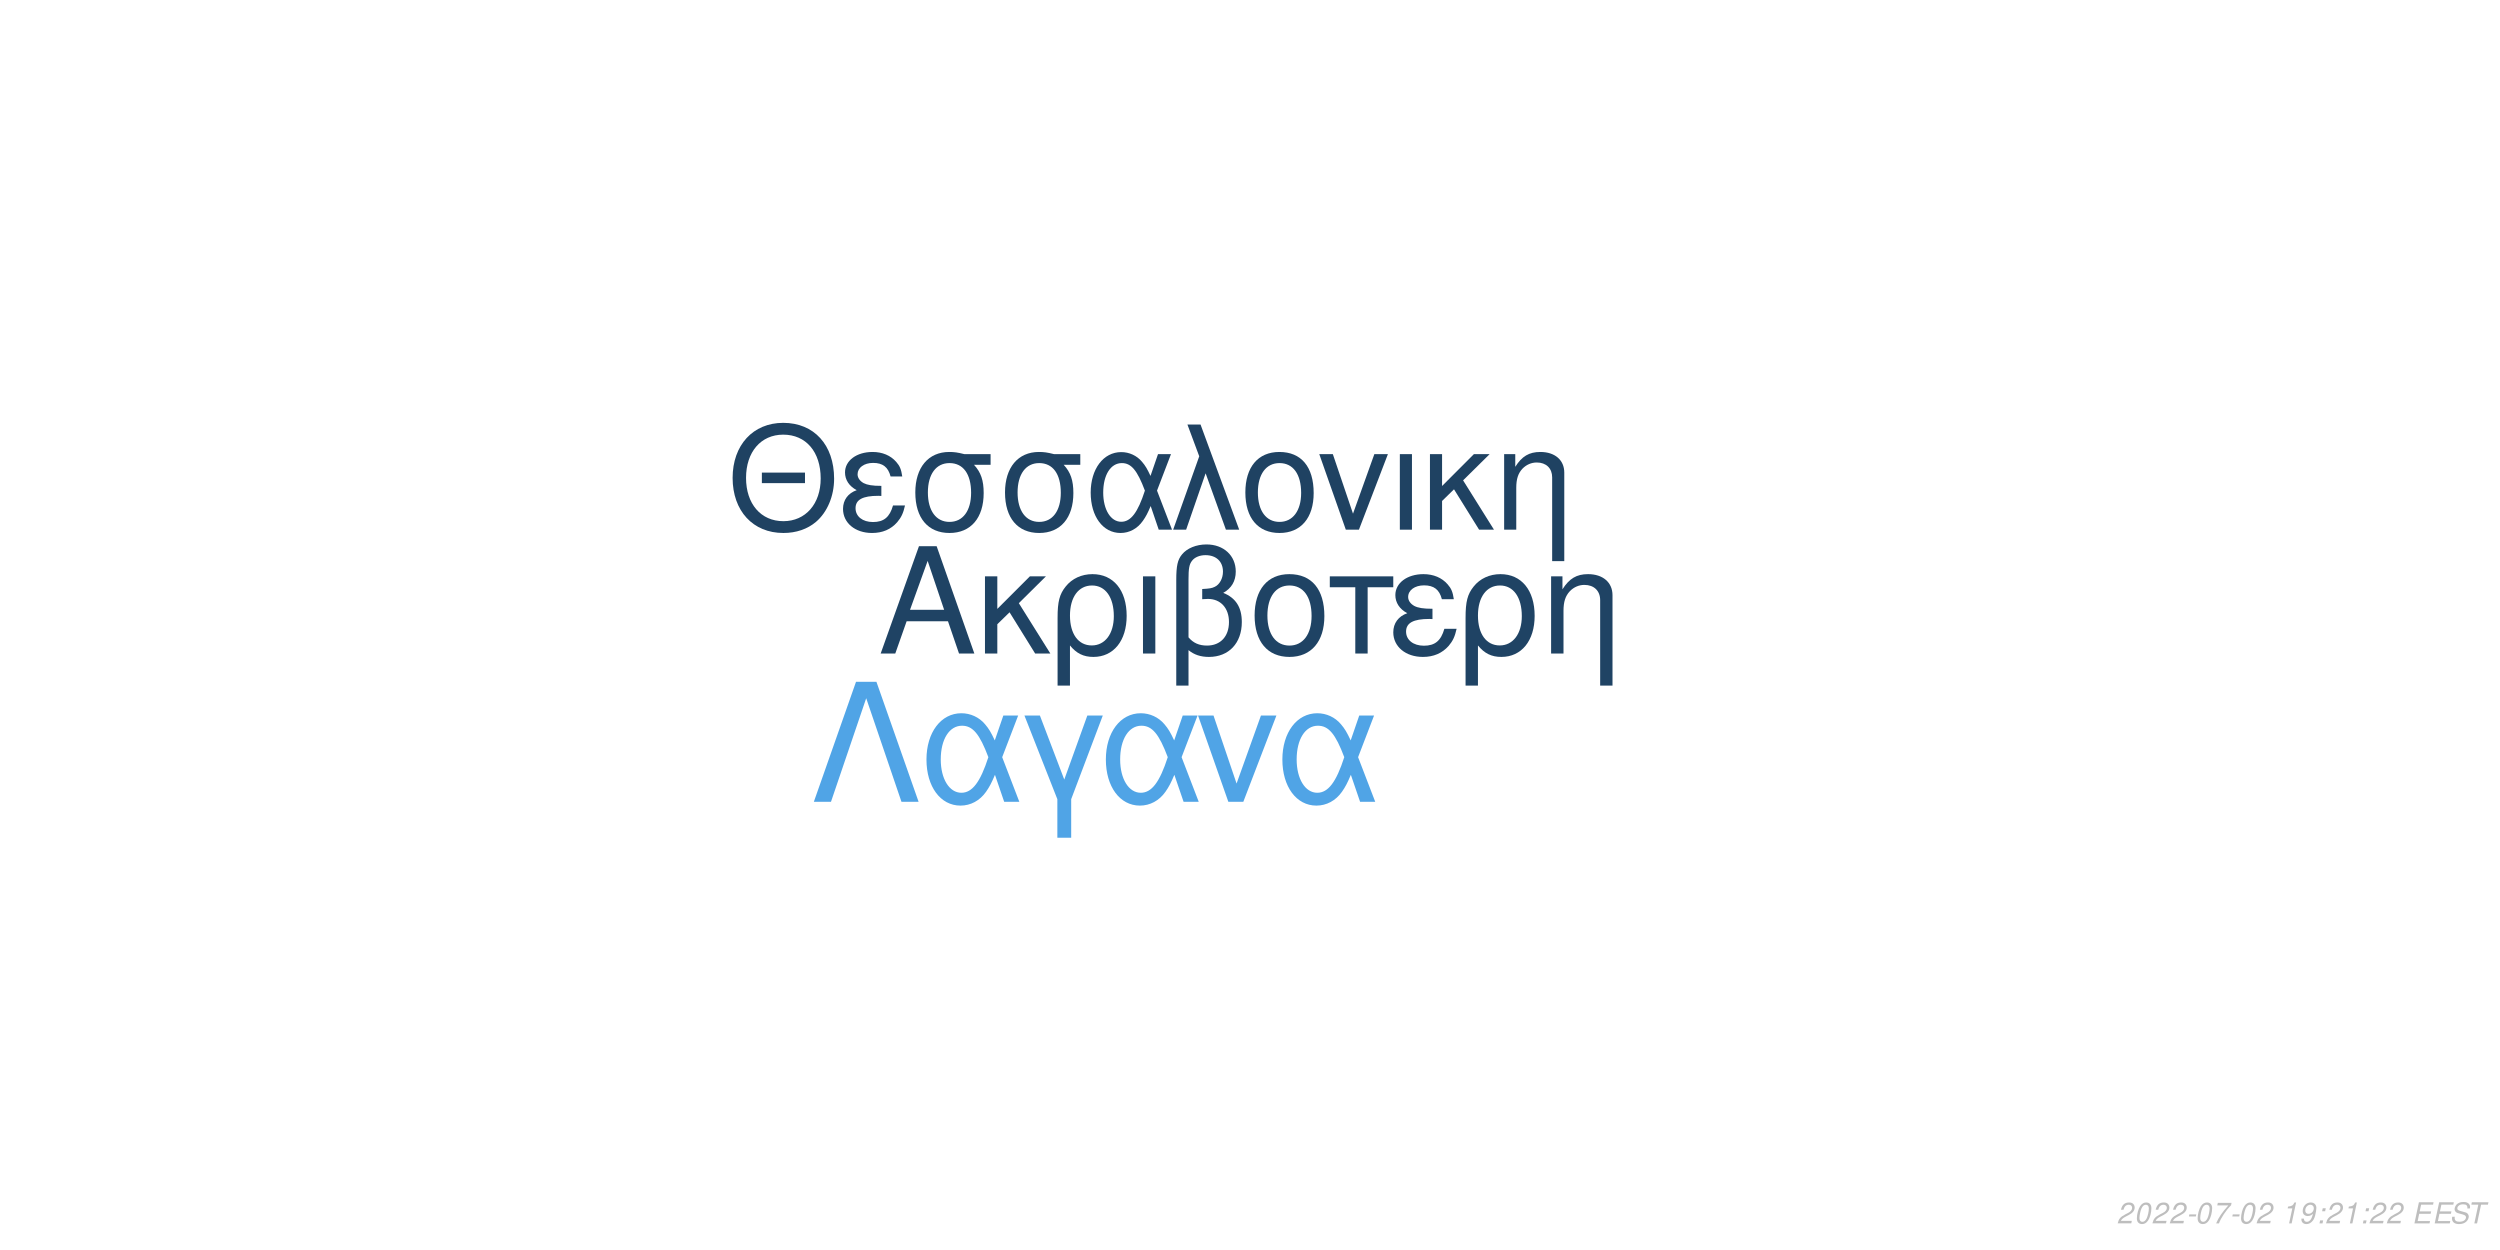
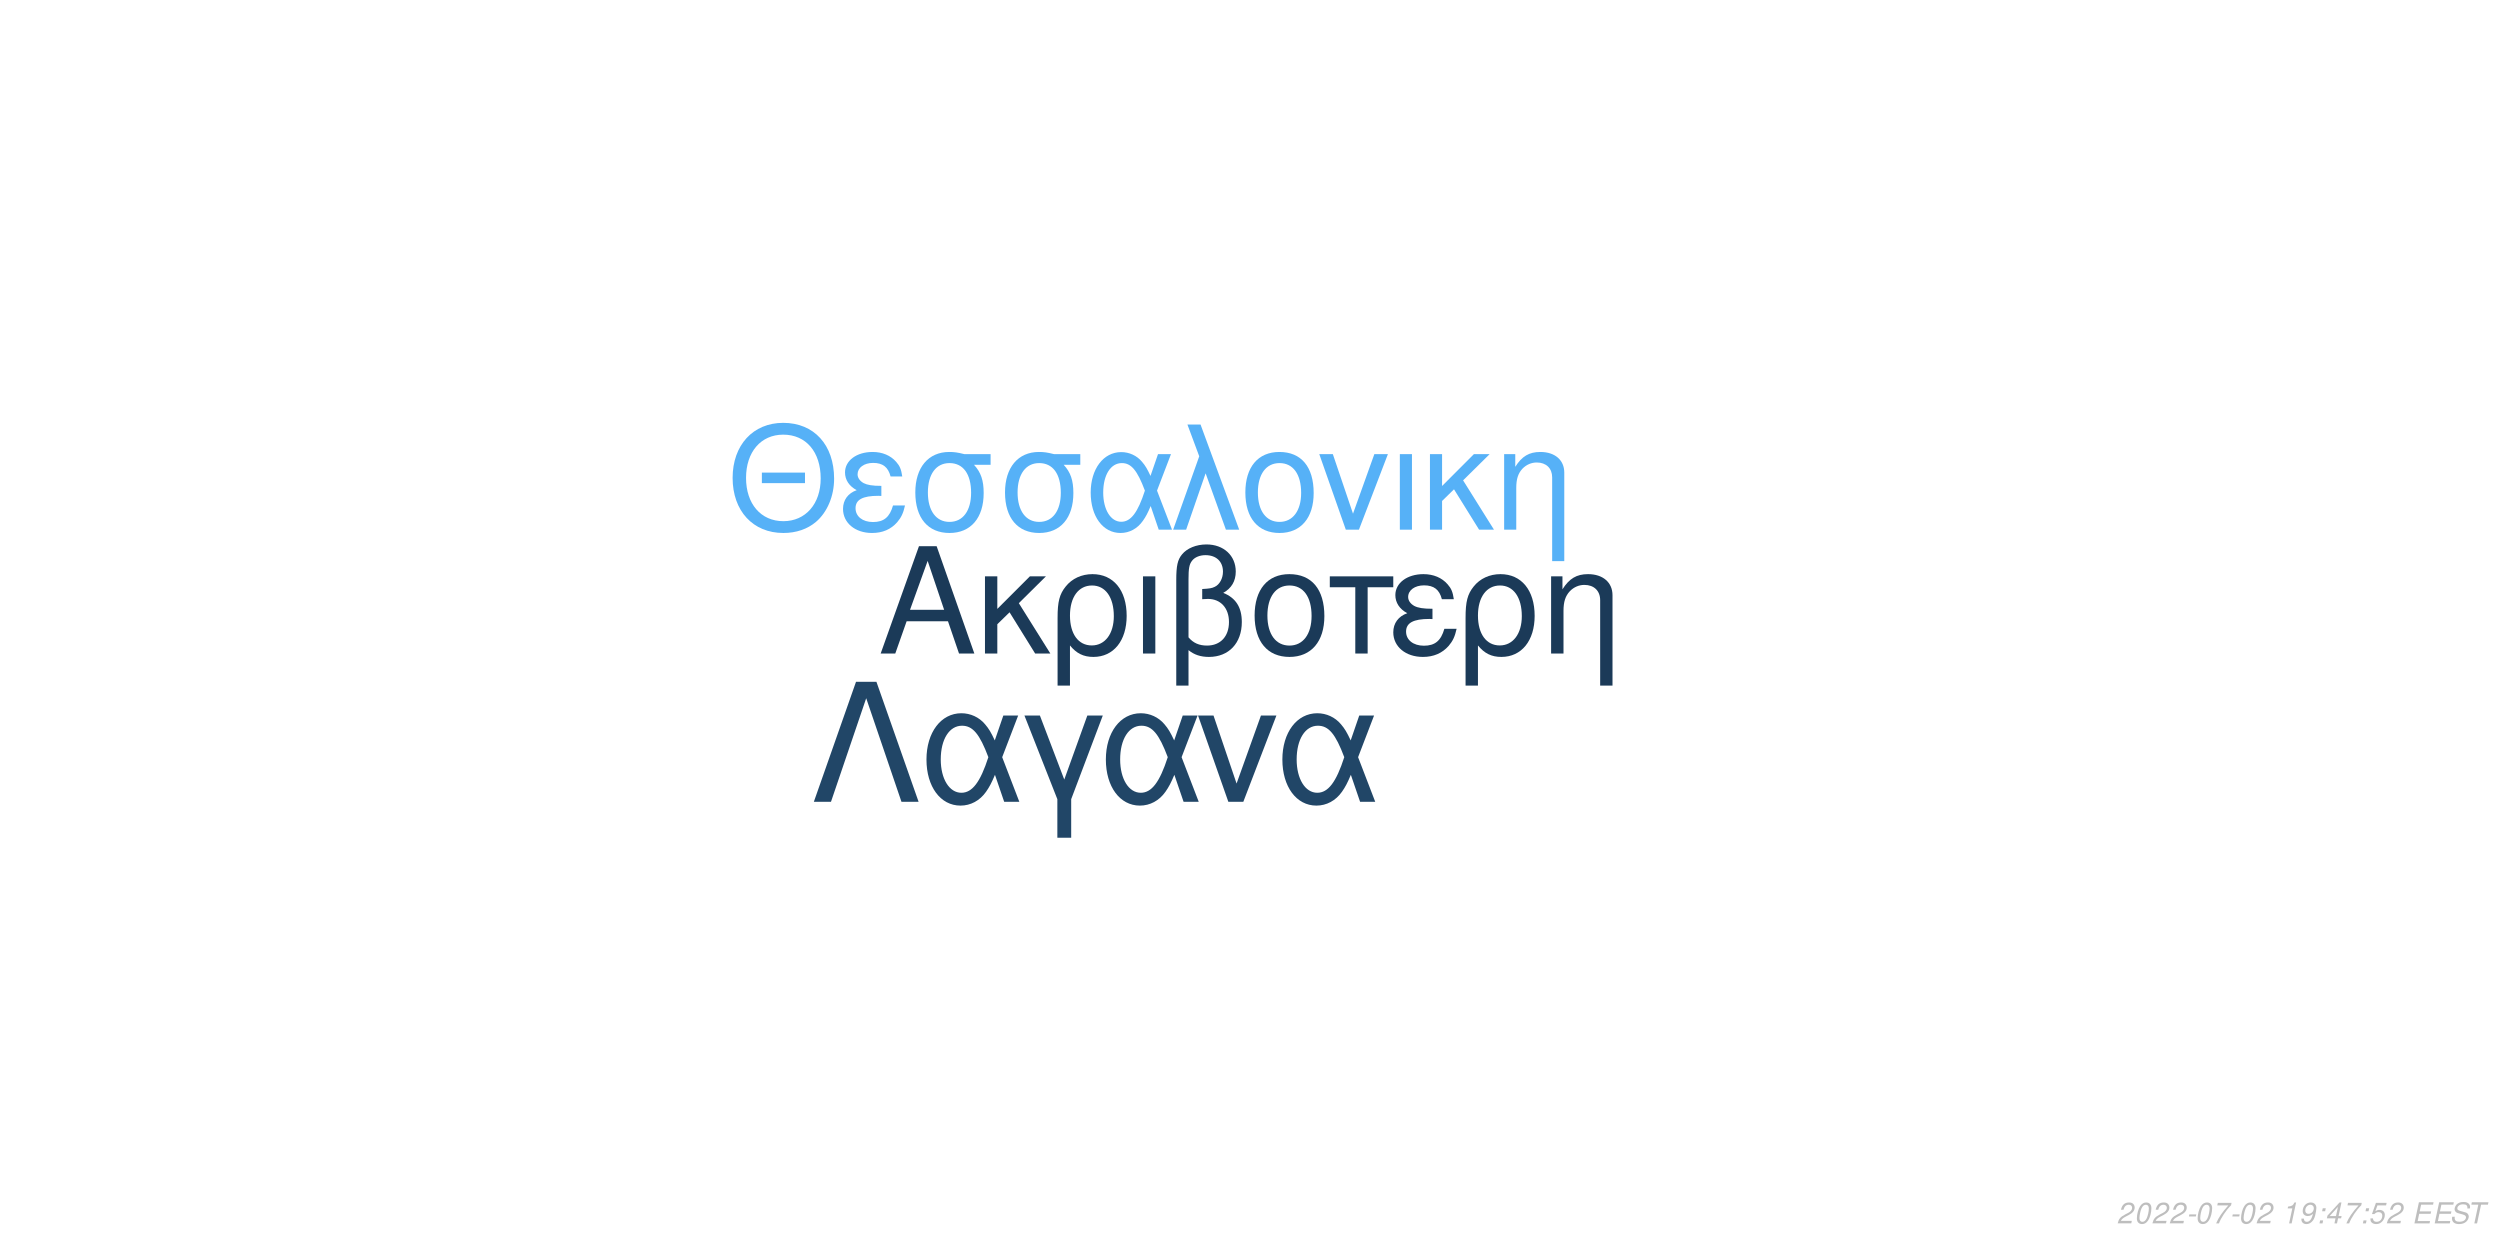
<svg xmlns="http://www.w3.org/2000/svg" xmlns:xlink="http://www.w3.org/1999/xlink" width="864pt" height="432pt" viewBox="0 0 864 432" version="1.1">
  <defs>
    <g>
      <symbol overflow="visible" id="glyph0-0">
        <path style="stroke:none;" d="" />
      </symbol>
      <symbol overflow="visible" id="glyph0-1">
        <path style="stroke:none;" d="M 24.125 -11.141 L 27.938 0 L 33.234 0 L 20.203 -37.094 L 14.094 -37.094 L 0.859 0 L 5.906 0 L 9.828 -11.141 Z M 22.797 -15.109 L 11 -15.109 L 17.094 -32.016 Z M 22.797 -15.109 " />
      </symbol>
      <symbol overflow="visible" id="glyph0-2">
        <path style="stroke:none;" d="M 7.172 -15.422 L 7.172 -26.672 L 2.906 -26.672 L 2.906 0 L 7.172 0 L 7.172 -10.125 L 11.406 -14.25 L 20.25 0 L 25.5 0 L 14.609 -17.406 L 23.969 -26.672 L 18.422 -26.672 Z M 7.172 -15.422 " />
      </symbol>
      <symbol overflow="visible" id="glyph0-3">
        <path style="stroke:none;" d="M 3 11.094 L 7.281 11.094 L 7.281 -2.797 C 9.516 -0.047 11.953 1.172 15.375 1.172 C 22.344 1.172 26.875 -4.422 26.875 -13.031 C 26.875 -21.891 22.297 -27.438 15.062 -27.438 C 11.297 -27.438 7.984 -25.906 5.797 -23.156 C 3.672 -20.516 3 -17.969 3 -12.359 Z M 14.906 -23.516 C 19.547 -23.516 22.438 -19.438 22.438 -12.922 C 22.438 -6.812 19.391 -2.797 14.812 -2.797 C 10.172 -2.797 7.281 -6.766 7.281 -13.125 C 7.281 -19.484 10.234 -23.516 14.906 -23.516 Z M 14.906 -23.516 " />
      </symbol>
      <symbol overflow="visible" id="glyph0-4">
        <path style="stroke:none;" d="M 3.516 0 L 7.781 0 L 7.781 -26.672 L 3.516 -26.672 Z M 3.516 0 " />
      </symbol>
      <symbol overflow="visible" id="glyph0-5">
        <path style="stroke:none;" d="M 4.016 11.094 L 8.25 11.094 L 8.25 -1.172 C 10.172 0.406 12.422 1.172 15.312 1.172 C 22.188 1.172 26.672 -3.609 26.672 -10.891 C 26.672 -15.984 24.578 -19.234 20.25 -20.969 C 23.109 -22.547 24.578 -25.031 24.578 -28.344 C 24.578 -33.844 20.406 -37.703 14.453 -37.703 C 10.938 -37.703 7.734 -36.391 6 -34.25 C 4.484 -32.422 4.016 -30.328 4.016 -25.391 Z M 8.25 -25.656 C 8.25 -29.359 8.5 -30.844 9.469 -32.062 C 10.375 -33.281 12.156 -34 14.094 -34 C 17.812 -34 20.156 -31.812 20.156 -28.297 C 20.156 -25.953 18.984 -23.812 17.297 -23.047 C 16.281 -22.547 15.469 -22.438 12.984 -22.297 L 12.984 -18.781 C 13.734 -18.828 14.344 -18.875 14.969 -18.875 C 19.344 -18.875 22.234 -15.719 22.234 -10.891 C 22.234 -5.906 19.281 -2.75 14.656 -2.75 C 11.953 -2.75 9.922 -3.609 8.25 -5.594 Z M 8.25 -25.656 " />
      </symbol>
      <symbol overflow="visible" id="glyph0-6">
        <path style="stroke:none;" d="M 14.094 -27.438 C 6.562 -27.438 2.094 -22.094 2.094 -13.125 C 2.094 -4.125 6.562 1.172 14.141 1.172 C 21.672 1.172 26.203 -4.172 26.203 -12.922 C 26.203 -22.188 21.828 -27.438 14.094 -27.438 Z M 14.141 -23.516 C 18.938 -23.516 21.781 -19.594 21.781 -12.984 C 21.781 -6.672 18.828 -2.75 14.141 -2.75 C 9.422 -2.75 6.516 -6.672 6.516 -13.125 C 6.516 -19.594 9.422 -23.516 14.141 -23.516 Z M 14.141 -23.516 " />
      </symbol>
      <symbol overflow="visible" id="glyph0-7">
        <path style="stroke:none;" d="M 7.891 0 L 12.156 0 L 12.156 -22.906 L 21.016 -22.906 L 21.016 -26.672 L -0.922 -26.672 L -0.922 -22.906 L 7.891 -22.906 Z M 7.891 0 " />
      </symbol>
      <symbol overflow="visible" id="glyph0-8">
        <path style="stroke:none;" d="M 14.562 -15.469 C 11.344 -15.469 9.562 -15.781 8.297 -16.438 C 6.922 -17.203 6.156 -18.328 6.156 -19.547 C 6.156 -21.891 8.453 -23.562 11.656 -23.562 C 15.062 -23.562 16.953 -22.094 17.812 -18.781 L 21.938 -18.781 C 21.578 -21.266 21.062 -22.5 19.797 -23.922 C 17.812 -26.203 14.906 -27.438 11.453 -27.438 C 5.797 -27.438 1.734 -24.375 1.734 -20.203 C 1.734 -17.609 3.156 -15.375 5.859 -13.938 C 2.797 -12.875 1.016 -10.484 1.016 -7.328 C 1.016 -2.391 5.297 1.172 11.25 1.172 C 14.969 1.172 17.906 -0.109 20.156 -2.641 C 21.578 -4.328 22.297 -5.797 22.906 -8.547 L 18.672 -8.547 C 17.5 -4.422 15.422 -2.703 11.609 -2.703 C 7.938 -2.703 5.438 -4.688 5.438 -7.578 C 5.438 -10.578 7.938 -11.953 13.484 -11.953 C 13.641 -11.953 14.094 -11.953 14.562 -11.906 Z M 14.562 -15.469 " />
      </symbol>
      <symbol overflow="visible" id="glyph0-9">
        <path style="stroke:none;" d="M 3.562 -26.672 L 3.562 0 L 7.844 0 L 7.844 -14.703 C 7.844 -17.906 8.5 -19.891 10.031 -21.531 C 11.406 -22.953 13.188 -23.719 15.062 -23.719 C 18.375 -23.719 20.516 -21.672 20.516 -18.469 L 20.516 11.094 L 24.781 11.094 L 24.781 -20.156 C 24.781 -24.578 21.469 -27.438 16.328 -27.438 C 12.359 -27.438 9.828 -25.906 7.484 -22.188 L 7.484 -26.672 Z M 3.562 -26.672 " />
      </symbol>
      <symbol overflow="visible" id="glyph1-0">
        <path style="stroke:none;" d="" />
      </symbol>
      <symbol overflow="visible" id="glyph1-1">
        <path style="stroke:none;" d="M 26.859 -19.734 L 11.953 -19.734 L 11.953 -16.094 L 26.859 -16.094 Z M 19.328 -36.922 C 8.922 -36.922 1.844 -29.25 1.844 -17.891 C 1.844 -6.484 8.875 1.141 19.391 1.141 C 23.812 1.141 27.703 -0.203 30.641 -2.688 C 34.578 -6.031 36.922 -11.656 36.922 -17.594 C 36.922 -29.297 30 -36.922 19.328 -36.922 Z M 19.328 -32.844 C 27.203 -32.844 32.281 -26.906 32.281 -17.688 C 32.281 -8.922 27.062 -2.938 19.391 -2.938 C 11.609 -2.938 6.484 -8.922 6.484 -17.891 C 6.484 -26.859 11.609 -32.844 19.328 -32.844 Z M 19.328 -32.844 " />
      </symbol>
      <symbol overflow="visible" id="glyph1-2">
        <path style="stroke:none;" d="M 14.25 -15.141 C 11.109 -15.141 9.375 -15.453 8.125 -16.094 C 6.781 -16.844 6.031 -17.938 6.031 -19.141 C 6.031 -21.422 8.266 -23.078 11.406 -23.078 C 14.75 -23.078 16.594 -21.625 17.438 -18.391 L 21.469 -18.391 C 21.125 -20.828 20.625 -22.031 19.391 -23.422 C 17.438 -25.656 14.594 -26.859 11.219 -26.859 C 5.688 -26.859 1.688 -23.875 1.688 -19.781 C 1.688 -17.234 3.094 -15.047 5.734 -13.656 C 2.734 -12.609 1 -10.266 1 -7.172 C 1 -2.344 5.188 1.141 11.016 1.141 C 14.656 1.141 17.547 -0.094 19.734 -2.594 C 21.125 -4.234 21.828 -5.688 22.422 -8.375 L 18.281 -8.375 C 17.141 -4.328 15.094 -2.641 11.359 -2.641 C 7.766 -2.641 5.328 -4.578 5.328 -7.422 C 5.328 -10.359 7.766 -11.703 13.203 -11.703 C 13.359 -11.703 13.797 -11.703 14.25 -11.656 Z M 14.25 -15.141 " />
      </symbol>
      <symbol overflow="visible" id="glyph1-3">
        <path style="stroke:none;" d="M 29 -26.109 L 19.938 -26.109 C 17.594 -26.703 16.438 -26.859 14.703 -26.859 C 7.469 -26.859 2.984 -21.469 2.984 -12.859 C 2.984 -4.031 7.375 1.141 14.797 1.141 C 22.172 1.141 26.609 -4.078 26.609 -12.656 C 26.609 -17.047 25.656 -19.828 23.266 -22.422 L 29 -22.422 Z M 14.797 -23.016 C 19.531 -23.016 22.266 -19.234 22.266 -12.75 C 22.266 -6.531 19.438 -2.688 14.797 -2.688 C 10.172 -2.688 7.328 -6.531 7.328 -12.859 C 7.328 -19.188 10.172 -23.016 14.797 -23.016 Z M 14.797 -23.016 " />
      </symbol>
      <symbol overflow="visible" id="glyph1-4">
        <path style="stroke:none;" d="M 29.344 -26.109 L 24.859 -26.109 L 22.266 -18.578 C 21.125 -21.031 20.484 -22.125 19.328 -23.469 C 17.547 -25.609 14.906 -26.812 12.156 -26.812 C 5.984 -26.812 1.594 -20.984 1.594 -12.812 C 1.594 -4.578 5.828 1.141 11.906 1.141 C 14.953 1.141 17.734 -0.344 19.625 -3.047 C 20.672 -4.531 21.281 -5.688 22.328 -8.172 L 25.109 0 L 29.703 0 L 24.516 -13.5 Z M 20.328 -13.5 C 17.891 -5.922 15.453 -2.734 12.156 -2.734 C 8.516 -2.734 5.922 -6.922 5.922 -12.812 C 5.922 -18.938 8.516 -23.016 12.359 -23.016 C 15.594 -23.016 17.688 -20.531 20.328 -13.5 Z M 20.328 -13.5 " />
      </symbol>
      <symbol overflow="visible" id="glyph1-5">
        <path style="stroke:none;" d="M 1.094 0 L 5.578 0 L 12.312 -19.484 L 19.328 0 L 23.922 0 L 10.562 -36.328 L 6.031 -36.328 L 10.109 -25.359 Z M 1.094 0 " />
      </symbol>
      <symbol overflow="visible" id="glyph1-6">
        <path style="stroke:none;" d="M 13.797 -26.859 C 6.422 -26.859 2.047 -21.625 2.047 -12.859 C 2.047 -4.031 6.422 1.141 13.859 1.141 C 21.234 1.141 25.656 -4.078 25.656 -12.656 C 25.656 -21.719 21.375 -26.859 13.797 -26.859 Z M 13.859 -23.016 C 18.531 -23.016 21.328 -19.188 21.328 -12.703 C 21.328 -6.531 18.438 -2.688 13.859 -2.688 C 9.219 -2.688 6.375 -6.531 6.375 -12.859 C 6.375 -19.188 9.219 -23.016 13.859 -23.016 Z M 13.859 -23.016 " />
      </symbol>
      <symbol overflow="visible" id="glyph1-7">
        <path style="stroke:none;" d="M 14.297 0 L 24.312 -26.109 L 19.625 -26.109 L 12.25 -5.531 L 5.281 -26.109 L 0.594 -26.109 L 9.766 0 Z M 14.297 0 " />
      </symbol>
      <symbol overflow="visible" id="glyph1-8">
        <path style="stroke:none;" d="M 3.438 0 L 7.625 0 L 7.625 -26.109 L 3.438 -26.109 Z M 3.438 0 " />
      </symbol>
      <symbol overflow="visible" id="glyph1-9">
        <path style="stroke:none;" d="M 7.031 -15.094 L 7.031 -26.109 L 2.844 -26.109 L 2.844 0 L 7.031 0 L 7.031 -9.922 L 11.156 -13.953 L 19.828 0 L 24.969 0 L 14.297 -17.047 L 23.469 -26.109 L 18.031 -26.109 Z M 7.031 -15.094 " />
      </symbol>
      <symbol overflow="visible" id="glyph1-10">
        <path style="stroke:none;" d="M 3.484 -26.109 L 3.484 0 L 7.672 0 L 7.672 -14.406 C 7.672 -17.547 8.328 -19.484 9.812 -21.078 C 11.156 -22.469 12.906 -23.219 14.75 -23.219 C 17.984 -23.219 20.078 -21.234 20.078 -18.094 L 20.078 10.859 L 24.266 10.859 L 24.266 -19.734 C 24.266 -24.062 21.031 -26.859 16 -26.859 C 12.109 -26.859 9.609 -25.359 7.328 -21.719 L 7.328 -26.109 Z M 3.484 -26.109 " />
      </symbol>
      <symbol overflow="visible" id="glyph2-0">
        <path style="stroke:none;" d="" />
      </symbol>
      <symbol overflow="visible" id="glyph2-1">
        <path style="stroke:none;" d="M 22.531 -41.484 L 15.484 -41.484 L 0.906 0 L 6.828 0 L 19 -35.797 L 31.188 0 L 37.109 0 Z M 22.531 -41.484 " />
      </symbol>
      <symbol overflow="visible" id="glyph2-2">
        <path style="stroke:none;" d="M 33.516 -29.812 L 28.391 -29.812 L 25.438 -21.219 C 24.125 -24.016 23.391 -25.266 22.078 -26.797 C 20.031 -29.25 17.016 -30.609 13.891 -30.609 C 6.828 -30.609 1.828 -23.953 1.828 -14.625 C 1.828 -5.234 6.656 1.312 13.594 1.312 C 17.078 1.312 20.266 -0.391 22.422 -3.469 C 23.609 -5.172 24.297 -6.484 25.5 -9.328 L 28.688 0 L 33.922 0 L 28 -15.422 Z M 23.219 -15.422 C 20.422 -6.766 17.641 -3.125 13.891 -3.125 C 9.734 -3.125 6.766 -7.906 6.766 -14.625 C 6.766 -21.625 9.734 -26.297 14.109 -26.297 C 17.812 -26.297 20.203 -23.453 23.219 -15.422 Z M 23.219 -15.422 " />
      </symbol>
      <symbol overflow="visible" id="glyph2-3">
        <path style="stroke:none;" d="M 12.062 12.406 L 16.844 12.406 L 16.844 -0.906 L 27.766 -29.812 L 22.422 -29.812 L 14.453 -7.688 L 6.031 -29.812 L 0.688 -29.812 L 12.062 -0.906 Z M 12.062 12.406 " />
      </symbol>
      <symbol overflow="visible" id="glyph2-4">
        <path style="stroke:none;" d="M 16.328 0 L 27.766 -29.812 L 22.422 -29.812 L 14 -6.312 L 6.031 -29.812 L 0.688 -29.812 L 11.156 0 Z M 16.328 0 " />
      </symbol>
      <symbol overflow="visible" id="glyph3-0">
        <path style="stroke:none;" d="" />
      </symbol>
      <symbol overflow="visible" id="glyph3-1">
        <path style="stroke:none;" d="M 5.234 -0.875 L 1.469 -0.875 C 1.641 -1.375 2.203 -1.891 3.109 -2.344 L 4.234 -2.938 C 5.562 -3.625 6.219 -4.469 6.219 -5.484 C 6.219 -5.938 6.062 -6.359 5.797 -6.656 C 5.469 -7.047 4.984 -7.234 4.312 -7.234 C 2.766 -7.234 1.891 -6.453 1.484 -4.734 L 2.375 -4.734 C 2.484 -5.188 2.609 -5.484 2.797 -5.75 C 3.094 -6.203 3.609 -6.453 4.188 -6.453 C 4.891 -6.453 5.344 -6.031 5.344 -5.375 C 5.344 -4.703 4.859 -4.094 4.016 -3.656 L 2.984 -3.125 C 1.234 -2.188 0.797 -1.656 0.344 -0.016 L 5.047 -0.016 Z M 5.234 -0.875 " />
      </symbol>
      <symbol overflow="visible" id="glyph3-2">
        <path style="stroke:none;" d="M 4.203 -7.234 C 3.375 -7.234 2.688 -6.812 2.125 -5.984 C 1.484 -5.047 0.984 -3.188 0.984 -1.734 C 0.984 -1.109 1.172 -0.562 1.484 -0.266 C 1.797 0.047 2.281 0.234 2.766 0.234 C 3.625 0.234 4.281 -0.156 4.859 -1.016 C 5.516 -1.953 6 -3.797 6 -5.266 C 6 -6.5 5.328 -7.234 4.203 -7.234 Z M 4.094 -6.453 C 4.734 -6.453 5.125 -5.984 5.125 -5.156 C 5.125 -4.203 4.781 -2.625 4.406 -1.812 C 3.984 -0.938 3.516 -0.547 2.875 -0.547 C 2.25 -0.547 1.875 -1.031 1.875 -1.828 C 1.875 -2.797 2.203 -4.344 2.594 -5.203 C 2.984 -6.047 3.453 -6.453 4.094 -6.453 Z M 4.094 -6.453 " />
      </symbol>
      <symbol overflow="visible" id="glyph3-3">
        <path style="stroke:none;" d="M 3.516 -3.125 L 1.125 -3.125 L 0.969 -2.406 L 3.359 -2.406 Z M 3.516 -3.125 " />
      </symbol>
      <symbol overflow="visible" id="glyph3-4">
        <path style="stroke:none;" d="M 6.703 -7.094 L 1.953 -7.094 L 1.766 -6.219 L 5.594 -6.219 C 3.344 -3.688 2.266 -2.109 1.375 0 L 2.344 0 C 3.031 -1.906 4.828 -4.594 6.547 -6.281 Z M 6.703 -7.094 " />
      </symbol>
      <symbol overflow="visible" id="glyph3-5">
        <path style="stroke:none;" d="" />
      </symbol>
      <symbol overflow="visible" id="glyph3-6">
        <path style="stroke:none;" d="M 3.703 -5.188 L 2.594 0 L 3.469 0 L 5.016 -7.234 L 4.438 -7.234 C 3.906 -6.156 3.688 -6.016 2.234 -5.812 L 2.109 -5.188 Z M 3.703 -5.188 " />
      </symbol>
      <symbol overflow="visible" id="glyph3-7">
        <path style="stroke:none;" d="M 0.844 -1.656 C 0.844 -1.547 0.844 -1.438 0.844 -1.375 C 0.844 -0.406 1.531 0.234 2.578 0.234 C 3.203 0.234 3.766 0.016 4.297 -0.438 C 4.938 -1 5.312 -1.656 5.594 -2.719 C 5.844 -3.672 6.016 -4.766 6.016 -5.375 C 6.016 -5.844 5.844 -6.328 5.547 -6.656 C 5.203 -7.031 4.703 -7.234 4.062 -7.234 C 2.516 -7.234 1.297 -5.938 1.297 -4.266 C 1.297 -3.203 1.984 -2.547 3.047 -2.547 C 3.484 -2.547 3.953 -2.672 4.281 -2.891 C 4.406 -2.984 4.547 -3.078 4.828 -3.344 C 4.438 -1.484 3.703 -0.547 2.703 -0.547 C 2.109 -0.547 1.719 -0.938 1.719 -1.547 L 1.719 -1.656 Z M 3.953 -6.453 C 4.625 -6.453 5.141 -5.953 5.141 -5.281 C 5.141 -4.188 4.312 -3.312 3.297 -3.312 C 2.594 -3.312 2.172 -3.734 2.172 -4.453 C 2.172 -5.562 2.984 -6.453 3.953 -6.453 Z M 3.953 -6.453 " />
      </symbol>
      <symbol overflow="visible" id="glyph3-8">
        <path style="stroke:none;" d="M 2.359 -1.031 L 1.312 -1.031 L 1.094 0 L 2.141 0 Z M 3.266 -5.234 L 2.219 -5.234 L 2 -4.203 L 3.047 -4.203 Z M 3.266 -5.234 " />
      </symbol>
      <symbol overflow="visible" id="glyph3-9">
+         <path style="stroke:none;" d="M 3.625 -1.75 L 3.266 0 L 4.141 0 L 4.516 -1.75 L 5.562 -1.75 L 5.734 -2.531 L 4.688 -2.531 L 5.688 -7.234 L 5.016 -7.234 L 0.844 -2.672 L 0.641 -1.75 Z M 3.797 -2.531 L 1.594 -2.531 L 4.469 -5.703 Z M 3.797 -2.531 " />
+       </symbol>
+       <symbol overflow="visible" id="glyph3-10">
+         <path style="stroke:none;" d="M 6.297 -7.094 L 2.594 -7.094 L 1.234 -3.234 L 2.047 -3.234 C 2.656 -3.766 2.938 -3.906 3.531 -3.906 C 4.328 -3.906 4.797 -3.453 4.797 -2.688 C 4.797 -1.438 3.969 -0.547 2.828 -0.547 C 2.031 -0.547 1.609 -0.938 1.578 -1.734 L 0.703 -1.734 L 0.703 -1.516 C 0.703 -0.938 0.844 -0.547 1.188 -0.266 C 1.562 0.062 2.078 0.234 2.703 0.234 C 3.656 0.234 4.391 -0.156 4.984 -0.922 C 5.422 -1.5 5.672 -2.234 5.672 -2.953 C 5.672 -4 4.938 -4.672 3.812 -4.672 C 3.328 -4.672 2.906 -4.547 2.406 -4.234 L 3.109 -6.219 L 6.109 -6.219 Z M 6.297 -7.094 " />
+       </symbol>
+       <symbol overflow="visible" id="glyph3-11">
        <path style="stroke:none;" d="M 2.547 -3.312 L 6.5 -3.312 L 6.688 -4.141 L 2.719 -4.141 L 3.219 -6.469 L 7.344 -6.469 L 7.516 -7.297 L 2.453 -7.297 L 0.906 0 L 6.125 0 L 6.297 -0.812 L 2.016 -0.812 Z M 2.547 -3.312 " />
      </symbol>
-       <symbol overflow="visible" id="glyph3-10">
+       <symbol overflow="visible" id="glyph3-12">
        <path style="stroke:none;" d="M 7.062 -5.156 C 7.125 -5.438 7.141 -5.562 7.141 -5.703 C 7.141 -6.156 6.938 -6.594 6.594 -6.891 C 6.188 -7.25 5.656 -7.406 4.875 -7.406 C 3.844 -7.406 3.047 -7.125 2.5 -6.562 C 2.094 -6.141 1.781 -5.438 1.781 -4.922 C 1.781 -4.297 2.219 -3.766 2.891 -3.562 L 4.594 -3.094 C 5.406 -2.859 5.734 -2.578 5.734 -2.094 C 5.734 -1.781 5.547 -1.406 5.266 -1.141 C 4.844 -0.766 4.266 -0.578 3.453 -0.578 C 2.328 -0.578 1.812 -0.984 1.812 -1.906 C 1.812 -2.047 1.812 -2.125 1.844 -2.312 L 0.984 -2.312 C 0.906 -2.062 0.891 -1.906 0.891 -1.688 C 0.891 -0.484 1.797 0.234 3.297 0.234 C 4.359 0.234 5.234 -0.062 5.812 -0.609 C 6.344 -1.078 6.688 -1.797 6.688 -2.375 C 6.688 -2.641 6.609 -2.906 6.453 -3.156 C 6.234 -3.5 5.938 -3.703 5.469 -3.828 L 3.75 -4.312 C 2.984 -4.547 2.734 -4.734 2.734 -5.188 C 2.734 -5.547 2.875 -5.844 3.188 -6.109 C 3.547 -6.438 4.031 -6.594 4.703 -6.594 C 5.266 -6.594 5.688 -6.484 5.906 -6.297 C 6.094 -6.125 6.219 -5.797 6.219 -5.516 C 6.219 -5.422 6.203 -5.344 6.188 -5.156 Z M 7.062 -5.156 " />
      </symbol>
-       <symbol overflow="visible" id="glyph3-11">
+       <symbol overflow="visible" id="glyph3-13">
        <path style="stroke:none;" d="M 4.938 -6.469 L 7.312 -6.469 L 7.484 -7.297 L 1.75 -7.297 L 1.578 -6.469 L 3.984 -6.469 L 2.609 0 L 3.547 0 Z M 4.938 -6.469 " />
      </symbol>
    </g>
  </defs>
  <g id="surface1">
    <rect x="0" y="0" width="864" height="432" style="fill:rgb(100%,100%,100%);fill-opacity:1;stroke:none;" />
-     <g style="fill:rgb(12.157%,26.275%,39.216%);fill-opacity:1;">
+     <g style="fill:rgb(10.588%,22.745%,34.51%);fill-opacity:1;">
      <use xlink:href="#glyph0-1" x="303.5" y="225.861" />
      <use xlink:href="#glyph0-2" x="337.5" y="225.861" />
      <use xlink:href="#glyph0-3" x="362.5" y="225.861" />
      <use xlink:href="#glyph0-4" x="391.5" y="225.861" />
      <use xlink:href="#glyph0-5" x="402.5" y="225.861" />
      <use xlink:href="#glyph0-6" x="431.5" y="225.861" />
      <use xlink:href="#glyph0-7" x="460.5" y="225.861" />
      <use xlink:href="#glyph0-8" x="480.5" y="225.861" />
      <use xlink:href="#glyph0-3" x="503.5" y="225.861" />
      <use xlink:href="#glyph0-9" x="532.5" y="225.861" />
    </g>
-     <g style="fill:rgb(12.157%,25.882%,38.431%);fill-opacity:1;">
+     <g style="fill:rgb(33.725%,69.412%,96.863%);fill-opacity:1;">
      <use xlink:href="#glyph1-1" x="251.348" y="183.058" />
      <use xlink:href="#glyph1-2" x="290.348" y="183.058" />
      <use xlink:href="#glyph1-3" x="313.348" y="183.058" />
      <use xlink:href="#glyph1-3" x="344.348" y="183.058" />
      <use xlink:href="#glyph1-4" x="375.348" y="183.058" />
      <use xlink:href="#glyph1-5" x="404.348" y="183.058" />
      <use xlink:href="#glyph1-6" x="428.348" y="183.058" />
      <use xlink:href="#glyph1-7" x="455.348" y="183.058" />
      <use xlink:href="#glyph1-8" x="480.348" y="183.058" />
      <use xlink:href="#glyph1-9" x="491.348" y="183.058" />
      <use xlink:href="#glyph1-10" x="516.348" y="183.058" />
    </g>
-     <g style="fill:rgb(31.373%,64.314%,90.196%);fill-opacity:1;">
+     <g style="fill:rgb(12.941%,27.451%,40.392%);fill-opacity:1;">
      <use xlink:href="#glyph2-1" x="280.359" y="277.105" />
      <use xlink:href="#glyph2-2" x="318.359" y="277.105" />
      <use xlink:href="#glyph2-3" x="353.359" y="277.105" />
      <use xlink:href="#glyph2-2" x="380.359" y="277.105" />
      <use xlink:href="#glyph2-4" x="413.359" y="277.105" />
      <use xlink:href="#glyph2-2" x="441.359" y="277.105" />
    </g>
    <g style="fill:rgb(74.51%,74.51%,74.51%);fill-opacity:1;">
      <use xlink:href="#glyph3-1" x="731.52" y="422.81" />
      <use xlink:href="#glyph3-2" x="737.52" y="422.81" />
      <use xlink:href="#glyph3-1" x="743.52" y="422.81" />
      <use xlink:href="#glyph3-1" x="749.52" y="422.81" />
      <use xlink:href="#glyph3-3" x="755.52" y="422.81" />
      <use xlink:href="#glyph3-2" x="758.52" y="422.81" />
      <use xlink:href="#glyph3-4" x="764.52" y="422.81" />
      <use xlink:href="#glyph3-3" x="770.52" y="422.81" />
      <use xlink:href="#glyph3-2" x="773.52" y="422.81" />
      <use xlink:href="#glyph3-1" x="779.52" y="422.81" />
      <use xlink:href="#glyph3-5" x="785.52" y="422.81" />
      <use xlink:href="#glyph3-6" x="788.52" y="422.81" />
      <use xlink:href="#glyph3-7" x="794.52" y="422.81" />
      <use xlink:href="#glyph3-8" x="800.52" y="422.81" />
-       <use xlink:href="#glyph3-1" x="803.52" y="422.81" />
-       <use xlink:href="#glyph3-6" x="809.52" y="422.81" />
+       <use xlink:href="#glyph3-9" x="803.52" y="422.81" />
+       <use xlink:href="#glyph3-4" x="809.52" y="422.81" />
      <use xlink:href="#glyph3-8" x="815.52" y="422.81" />
-       <use xlink:href="#glyph3-1" x="818.52" y="422.81" />
+       <use xlink:href="#glyph3-10" x="818.52" y="422.81" />
      <use xlink:href="#glyph3-1" x="824.52" y="422.81" />
      <use xlink:href="#glyph3-5" x="830.52" y="422.81" />
-       <use xlink:href="#glyph3-9" x="833.52" y="422.81" />
-       <use xlink:href="#glyph3-9" x="840.52" y="422.81" />
-       <use xlink:href="#glyph3-10" x="846.52" y="422.81" />
-       <use xlink:href="#glyph3-11" x="852.52" y="422.81" />
+       <use xlink:href="#glyph3-11" x="833.52" y="422.81" />
+       <use xlink:href="#glyph3-11" x="840.52" y="422.81" />
+       <use xlink:href="#glyph3-12" x="846.52" y="422.81" />
+       <use xlink:href="#glyph3-13" x="852.52" y="422.81" />
    </g>
  </g>
</svg>
